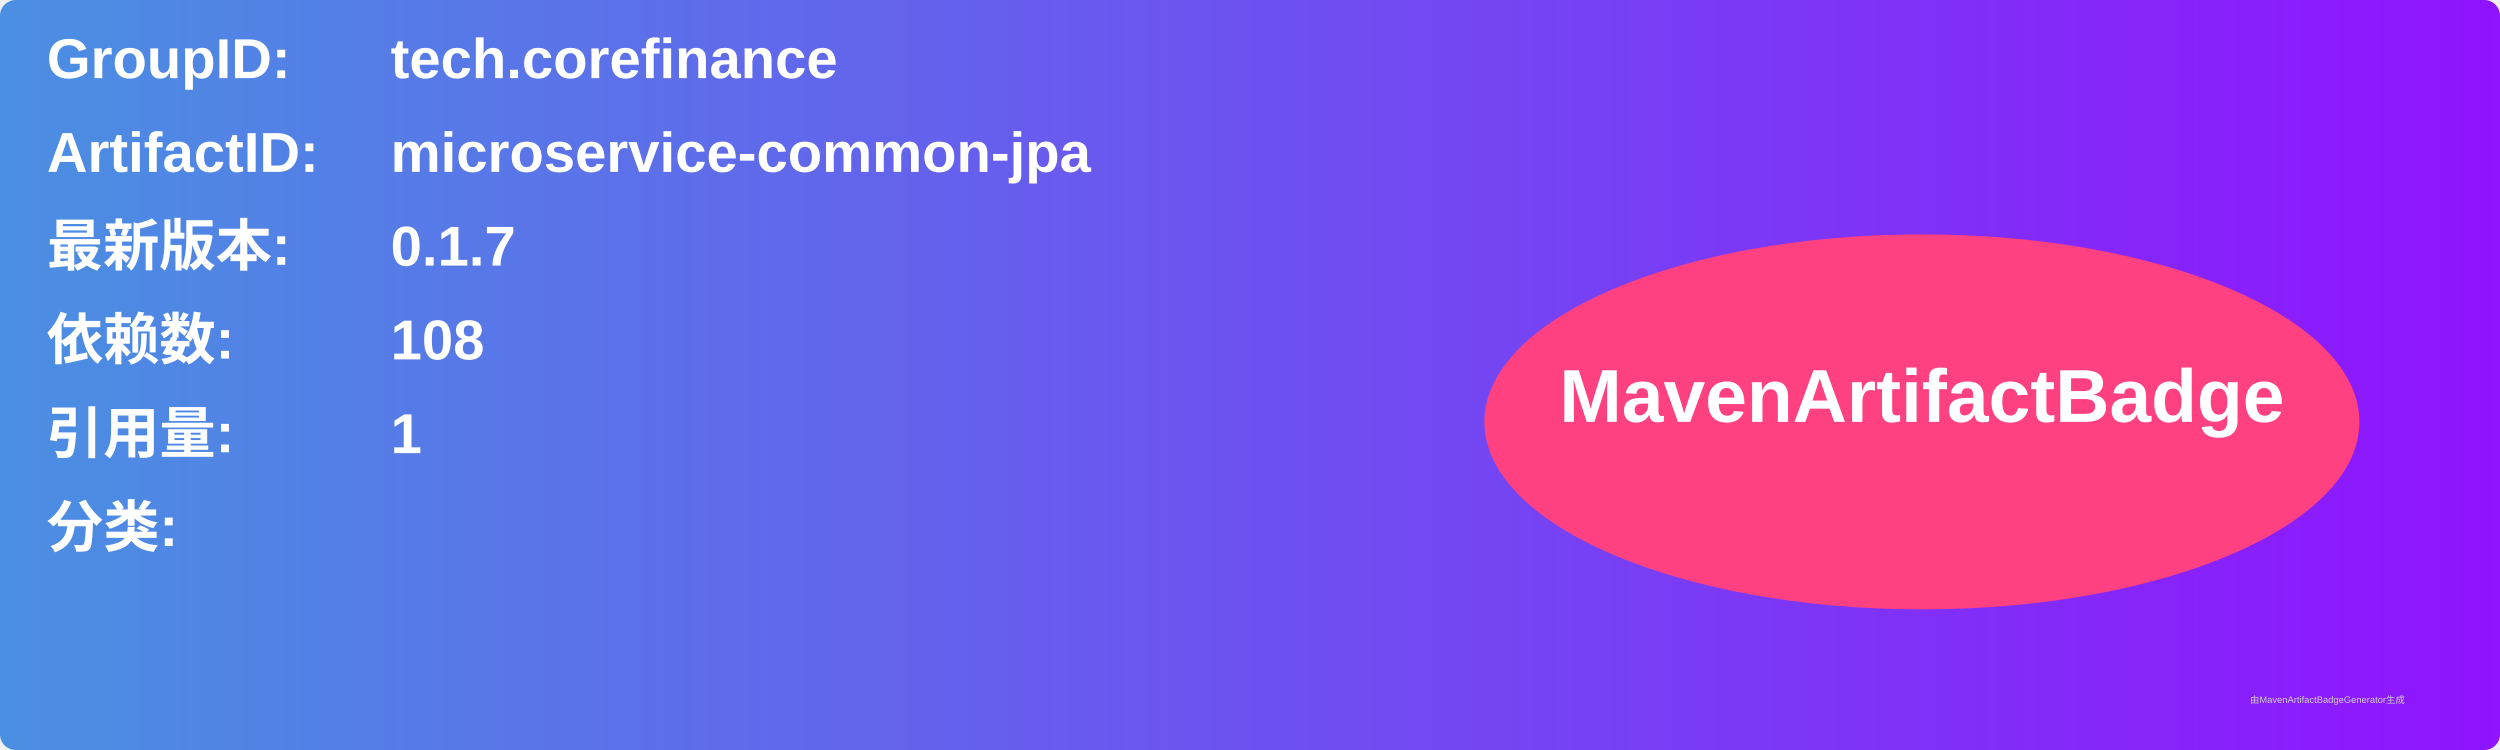
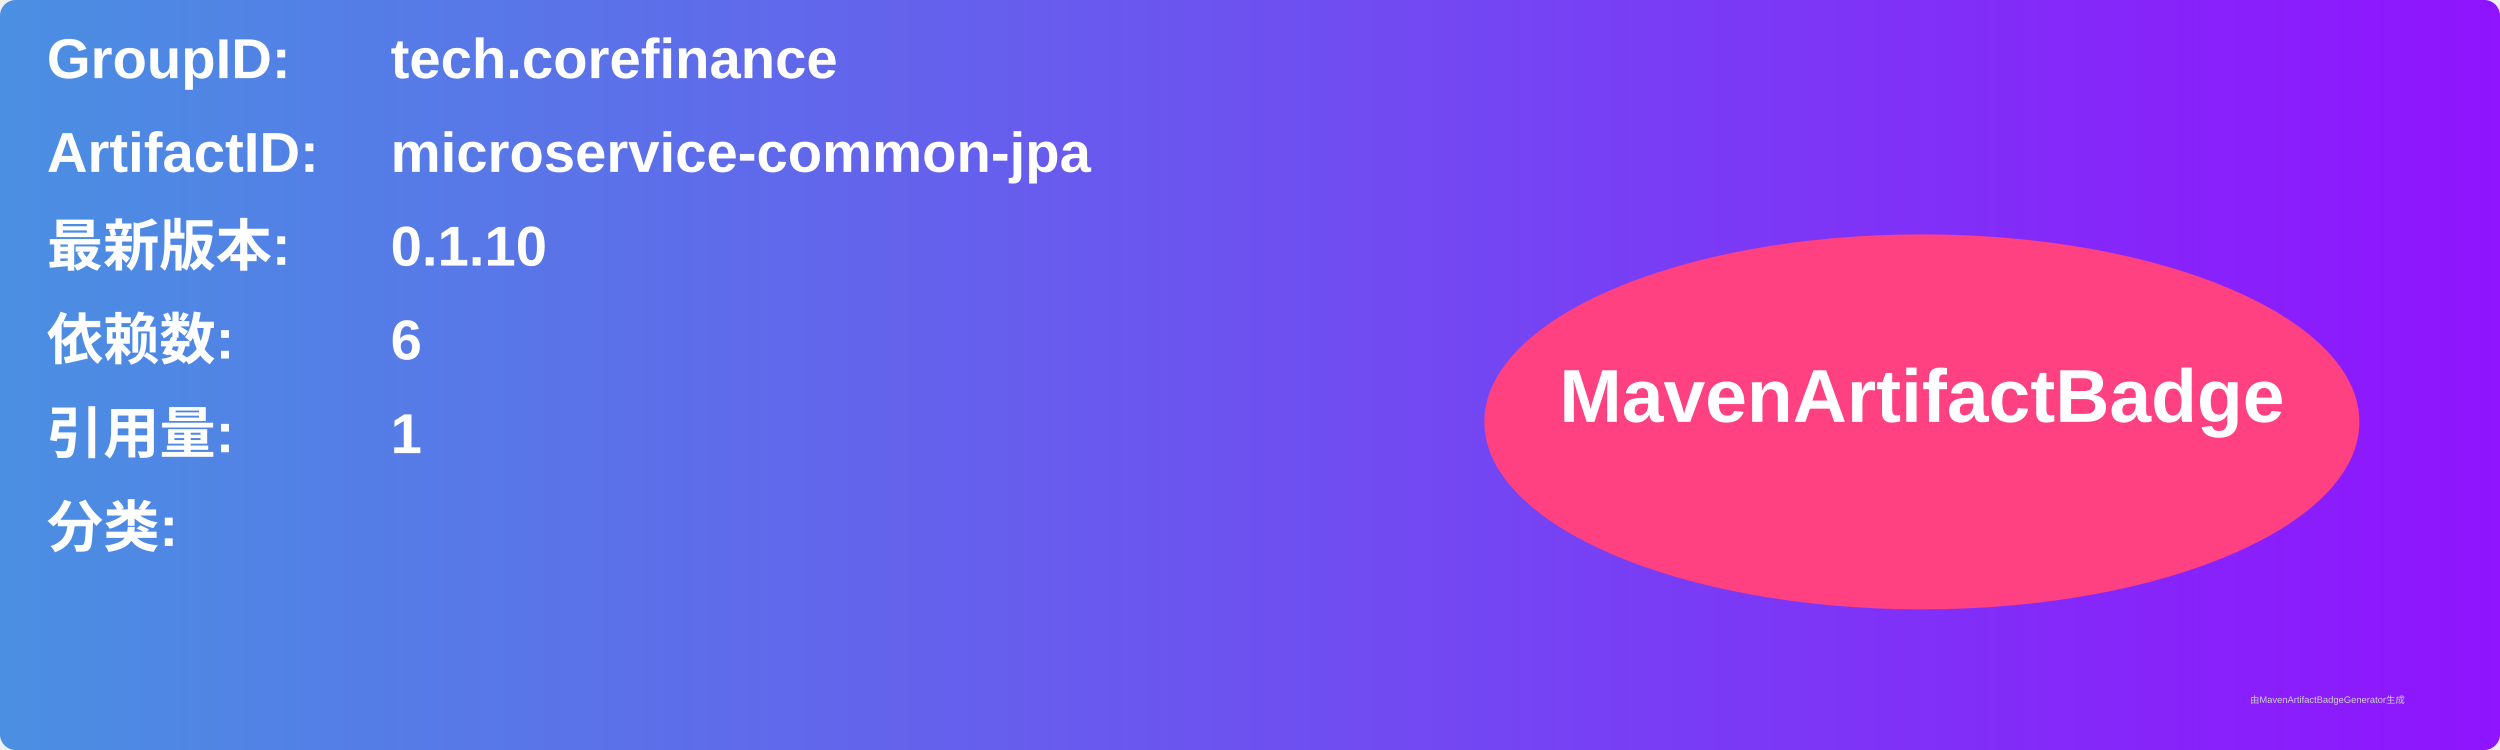
<svg xmlns="http://www.w3.org/2000/svg" width="800" height="240" viewBox="0 0 800 240">
  <linearGradient id="grad" x1="0%" y1="0%" x2="100%" y2="0%">
    <stop offset="0%" stop-color="#4a90e2" />
    <stop offset="100%" stop-color="#9013fe" />
  </linearGradient>
  <rect width="100%" height="100%" rx="5" ry="5" fill="url(#grad)" />
  <g transform="translate(15, 15)">
    <text x="0" y="10" font-family="Arial" font-size="18" fill="white" font-weight="bold" width="260">GroupID:</text>
    <text x="110" y="10" font-family="Arial" font-size="18" fill="white" font-weight="bold" width="460">tech.corefinance</text>
    <text x="0" y="40" font-family="Arial" font-size="18" fill="white" font-weight="bold" width="260">ArtifactID:</text>
    <text x="110" y="40" font-family="Arial" font-size="18" fill="white" font-weight="bold" width="460">microservice-common-jpa</text>
    <text x="0" y="70" font-family="Arial" font-size="18" fill="white" font-weight="bold">最新版本:</text>
    <text x="110" y="70" font-family="Arial" font-size="18" fill="white" font-weight="bold">
-       <tspan font-weight="bold">0.1.7</tspan>
+       <tspan font-weight="bold">0.1.10</tspan>
    </text>
    <text x="0" y="100" font-family="Arial" font-size="18" fill="white" font-weight="bold">依赖数: </text>
    <text x="110" y="100" font-family="Arial" font-size="18" fill="white">
-       <tspan font-weight="bold">108</tspan>
+       <tspan font-weight="bold">6</tspan>
    </text>
    <text x="0" y="130" font-family="Arial" font-size="18" fill="white" font-weight="bold">引用量: </text>
    <text x="110" y="130" font-family="Arial" font-size="18" fill="white">
      <tspan font-weight="bold">1</tspan>
    </text>
    <text x="0" y="160" font-family="Arial" font-size="18" fill="white" font-weight="bold">分类:</text>
    <text x="10" y="190" font-family="Arial" font-size="10" fill="white">
      <tspan font-weight="bold" />
    </text>
    <ellipse cx="600" cy="120" rx="140" ry="60" fill="#ff4081" />
    <text x="600" y="120" text-anchor="middle" font-family="Arial" font-size="24" fill="white" font-weight="bold">MavenArtifactBadge</text>
  </g>
  <text x="720" y="225" font-family="Arial" font-size="3" fill="#d0d0d0">由MavenArtifactBadgeGenerator生成</text>
</svg>
